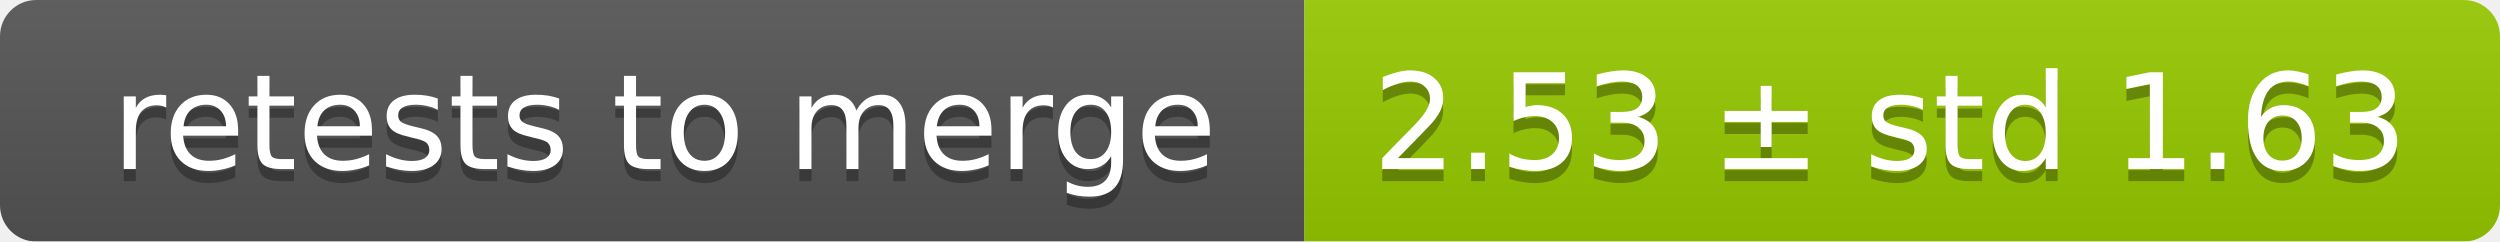
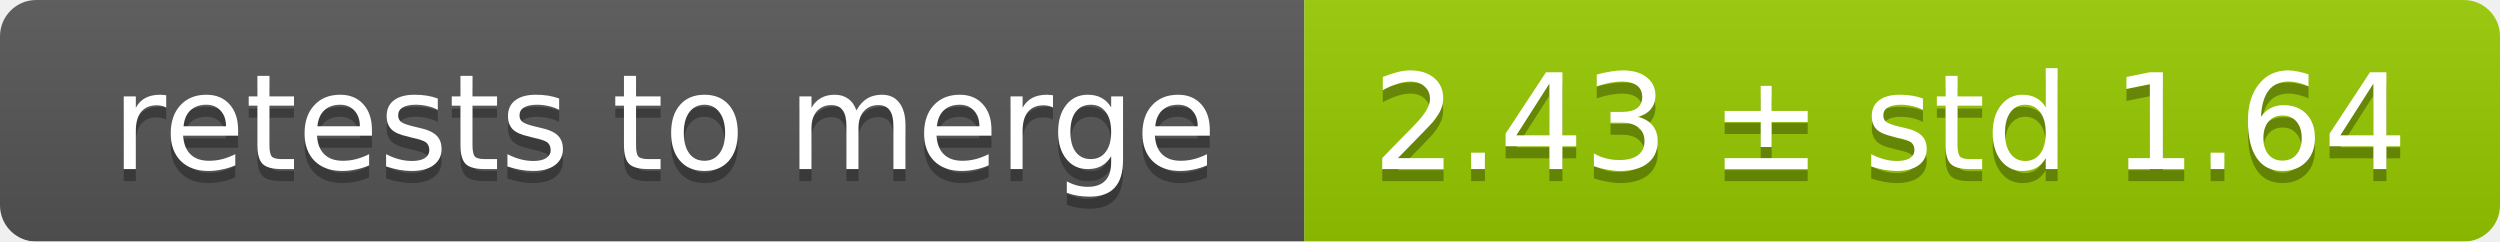
<svg xmlns="http://www.w3.org/2000/svg" width="207" height="20">
  <linearGradient id="smooth" x2="0" y2="100%">
    <stop offset="0" stop-color="#bbb" stop-opacity=".1" />
    <stop offset="1" stop-opacity=".1" />
  </linearGradient>
  <mask id="round">
    <rect width="207" height="20" rx="3" fill="#fff" />
  </mask>
  <g mask="url(#round)">
    <rect width="108" height="20" fill="#555" />
    <rect x="108" width="99" height="20" fill="#97ca00" />
    <rect width="207" height="20" fill="url(#smooth)" />
  </g>
  <g fill="#fff" text-anchor="middle" font-family="DejaVu Sans,Verdana,Geneva,sans-serif" font-size="11">
    <text x="55" y="15" fill="#010101" fill-opacity=".3">retests to merge</text>
    <text x="55" y="14">retests to merge</text>
-     <text x="156.5" y="15" fill="#010101" fill-opacity=".3">2.53 ± std 1.63</text>
-     <text x="156.5" y="14">2.53 ± std 1.63</text>
+     <text x="156.5" y="15" fill="#010101" fill-opacity=".3">2.43 ± std 1.64</text>
+     <text x="156.5" y="14">2.43 ± std 1.64</text>
  </g>
</svg>
